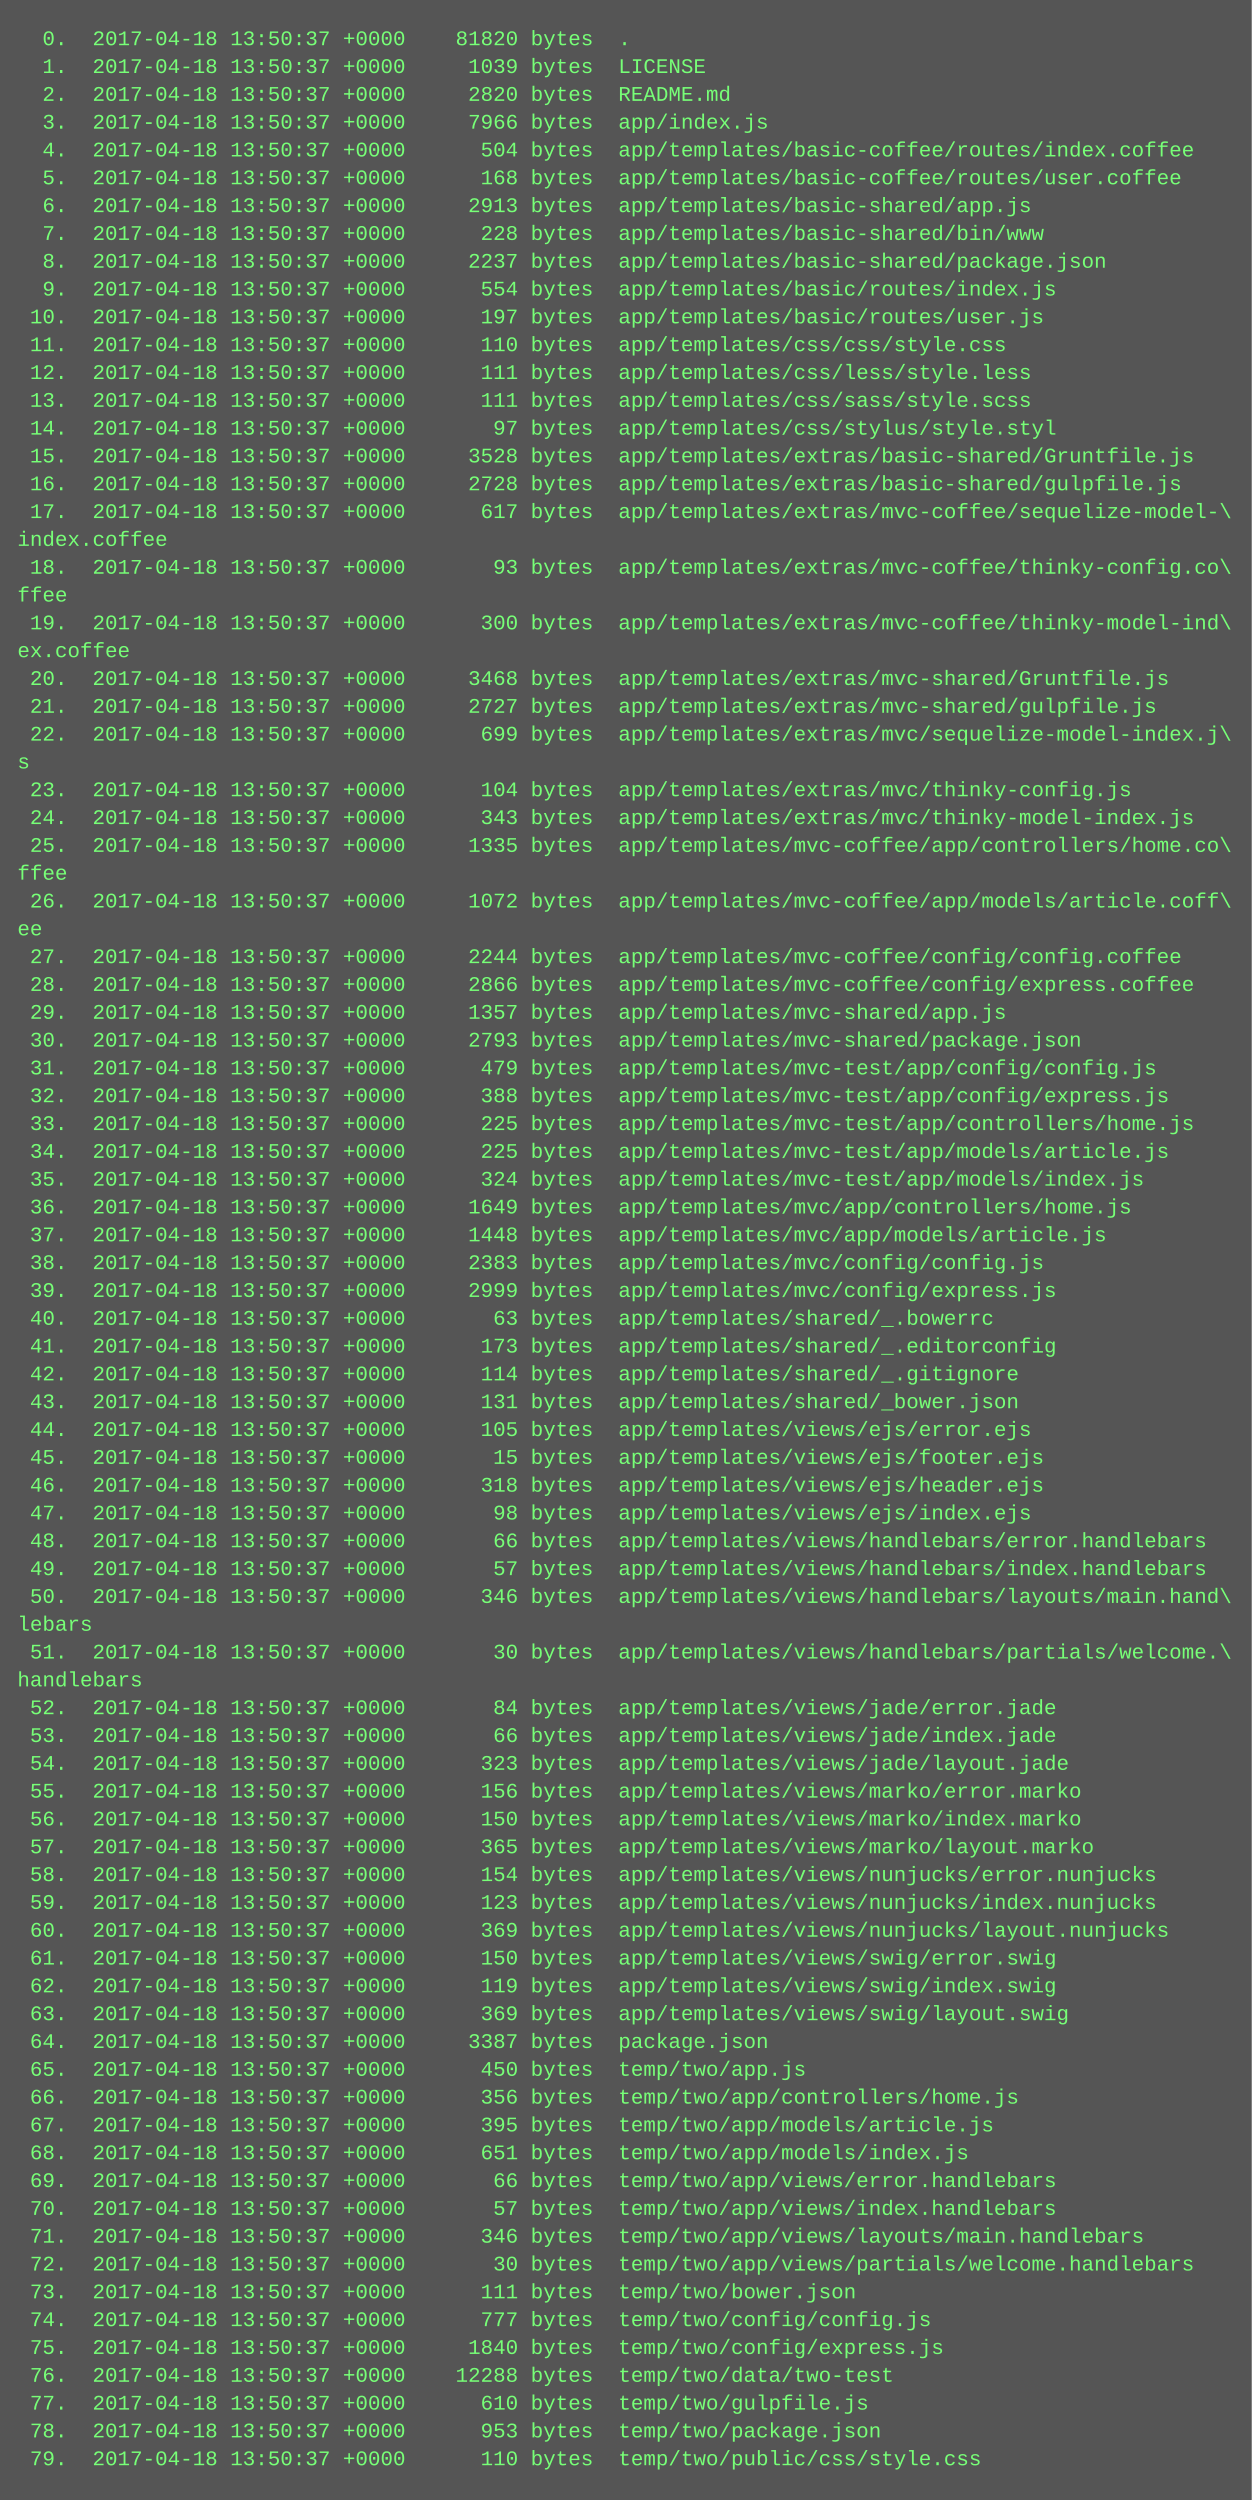
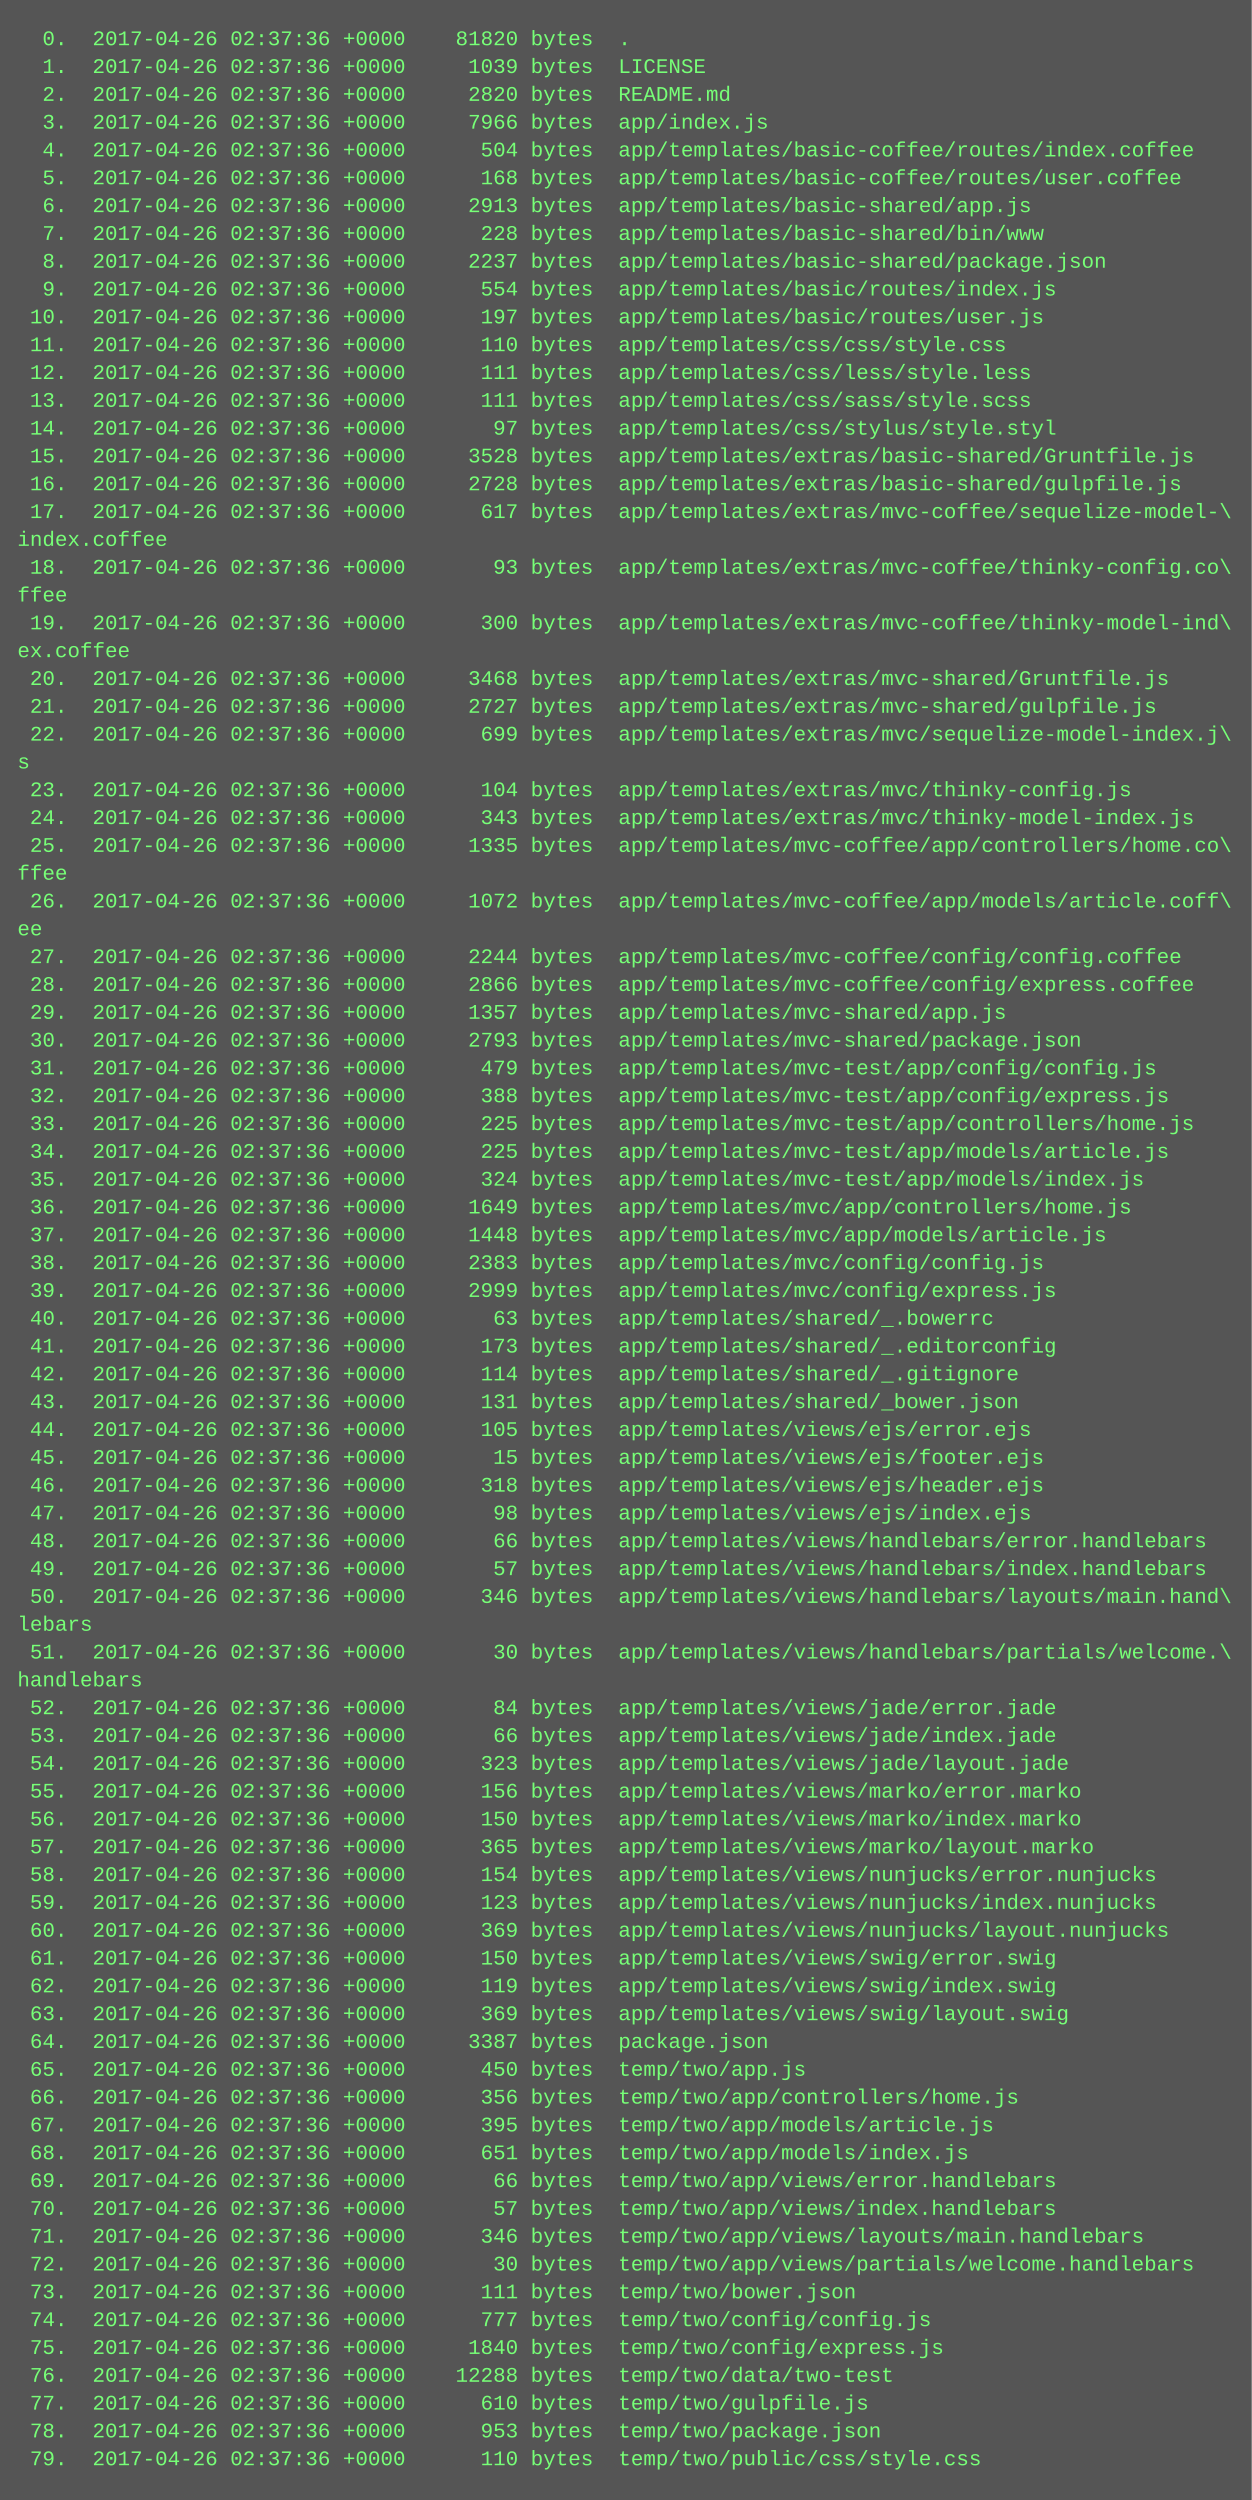
<svg xmlns="http://www.w3.org/2000/svg" height="1438" width="720">
  <rect height="1438" fill="#555" width="720" />
  <text fill="#7f7" font-family="Courier New" font-size="12" xml:space="preserve">
-     <tspan x="10" y="26">  0.  2017-04-18 13:50:37 +0000    81820 bytes  .</tspan>
-     <tspan x="10" y="42">  1.  2017-04-18 13:50:37 +0000     1039 bytes  LICENSE</tspan>
-     <tspan x="10" y="58">  2.  2017-04-18 13:50:37 +0000     2820 bytes  README.md</tspan>
-     <tspan x="10" y="74">  3.  2017-04-18 13:50:37 +0000     7966 bytes  app/index.js</tspan>
-     <tspan x="10" y="90">  4.  2017-04-18 13:50:37 +0000      504 bytes  app/templates/basic-coffee/routes/index.coffee</tspan>
-     <tspan x="10" y="106">  5.  2017-04-18 13:50:37 +0000      168 bytes  app/templates/basic-coffee/routes/user.coffee</tspan>
-     <tspan x="10" y="122">  6.  2017-04-18 13:50:37 +0000     2913 bytes  app/templates/basic-shared/app.js</tspan>
-     <tspan x="10" y="138">  7.  2017-04-18 13:50:37 +0000      228 bytes  app/templates/basic-shared/bin/www</tspan>
-     <tspan x="10" y="154">  8.  2017-04-18 13:50:37 +0000     2237 bytes  app/templates/basic-shared/package.json</tspan>
-     <tspan x="10" y="170">  9.  2017-04-18 13:50:37 +0000      554 bytes  app/templates/basic/routes/index.js</tspan>
-     <tspan x="10" y="186"> 10.  2017-04-18 13:50:37 +0000      197 bytes  app/templates/basic/routes/user.js</tspan>
-     <tspan x="10" y="202"> 11.  2017-04-18 13:50:37 +0000      110 bytes  app/templates/css/css/style.css</tspan>
-     <tspan x="10" y="218"> 12.  2017-04-18 13:50:37 +0000      111 bytes  app/templates/css/less/style.less</tspan>
-     <tspan x="10" y="234"> 13.  2017-04-18 13:50:37 +0000      111 bytes  app/templates/css/sass/style.scss</tspan>
-     <tspan x="10" y="250"> 14.  2017-04-18 13:50:37 +0000       97 bytes  app/templates/css/stylus/style.styl</tspan>
-     <tspan x="10" y="266"> 15.  2017-04-18 13:50:37 +0000     3528 bytes  app/templates/extras/basic-shared/Gruntfile.js</tspan>
-     <tspan x="10" y="282"> 16.  2017-04-18 13:50:37 +0000     2728 bytes  app/templates/extras/basic-shared/gulpfile.js</tspan>
-     <tspan x="10" y="298"> 17.  2017-04-18 13:50:37 +0000      617 bytes  app/templates/extras/mvc-coffee/sequelize-model-\</tspan>
+     <tspan x="10" y="26">  0.  2017-04-26 02:37:36 +0000    81820 bytes  .</tspan>
+     <tspan x="10" y="42">  1.  2017-04-26 02:37:36 +0000     1039 bytes  LICENSE</tspan>
+     <tspan x="10" y="58">  2.  2017-04-26 02:37:36 +0000     2820 bytes  README.md</tspan>
+     <tspan x="10" y="74">  3.  2017-04-26 02:37:36 +0000     7966 bytes  app/index.js</tspan>
+     <tspan x="10" y="90">  4.  2017-04-26 02:37:36 +0000      504 bytes  app/templates/basic-coffee/routes/index.coffee</tspan>
+     <tspan x="10" y="106">  5.  2017-04-26 02:37:36 +0000      168 bytes  app/templates/basic-coffee/routes/user.coffee</tspan>
+     <tspan x="10" y="122">  6.  2017-04-26 02:37:36 +0000     2913 bytes  app/templates/basic-shared/app.js</tspan>
+     <tspan x="10" y="138">  7.  2017-04-26 02:37:36 +0000      228 bytes  app/templates/basic-shared/bin/www</tspan>
+     <tspan x="10" y="154">  8.  2017-04-26 02:37:36 +0000     2237 bytes  app/templates/basic-shared/package.json</tspan>
+     <tspan x="10" y="170">  9.  2017-04-26 02:37:36 +0000      554 bytes  app/templates/basic/routes/index.js</tspan>
+     <tspan x="10" y="186"> 10.  2017-04-26 02:37:36 +0000      197 bytes  app/templates/basic/routes/user.js</tspan>
+     <tspan x="10" y="202"> 11.  2017-04-26 02:37:36 +0000      110 bytes  app/templates/css/css/style.css</tspan>
+     <tspan x="10" y="218"> 12.  2017-04-26 02:37:36 +0000      111 bytes  app/templates/css/less/style.less</tspan>
+     <tspan x="10" y="234"> 13.  2017-04-26 02:37:36 +0000      111 bytes  app/templates/css/sass/style.scss</tspan>
+     <tspan x="10" y="250"> 14.  2017-04-26 02:37:36 +0000       97 bytes  app/templates/css/stylus/style.styl</tspan>
+     <tspan x="10" y="266"> 15.  2017-04-26 02:37:36 +0000     3528 bytes  app/templates/extras/basic-shared/Gruntfile.js</tspan>
+     <tspan x="10" y="282"> 16.  2017-04-26 02:37:36 +0000     2728 bytes  app/templates/extras/basic-shared/gulpfile.js</tspan>
+     <tspan x="10" y="298"> 17.  2017-04-26 02:37:36 +0000      617 bytes  app/templates/extras/mvc-coffee/sequelize-model-\</tspan>
    <tspan x="10" y="314">index.coffee</tspan>
-     <tspan x="10" y="330"> 18.  2017-04-18 13:50:37 +0000       93 bytes  app/templates/extras/mvc-coffee/thinky-config.co\</tspan>
+     <tspan x="10" y="330"> 18.  2017-04-26 02:37:36 +0000       93 bytes  app/templates/extras/mvc-coffee/thinky-config.co\</tspan>
    <tspan x="10" y="346">ffee</tspan>
-     <tspan x="10" y="362"> 19.  2017-04-18 13:50:37 +0000      300 bytes  app/templates/extras/mvc-coffee/thinky-model-ind\</tspan>
+     <tspan x="10" y="362"> 19.  2017-04-26 02:37:36 +0000      300 bytes  app/templates/extras/mvc-coffee/thinky-model-ind\</tspan>
    <tspan x="10" y="378">ex.coffee</tspan>
-     <tspan x="10" y="394"> 20.  2017-04-18 13:50:37 +0000     3468 bytes  app/templates/extras/mvc-shared/Gruntfile.js</tspan>
-     <tspan x="10" y="410"> 21.  2017-04-18 13:50:37 +0000     2727 bytes  app/templates/extras/mvc-shared/gulpfile.js</tspan>
-     <tspan x="10" y="426"> 22.  2017-04-18 13:50:37 +0000      699 bytes  app/templates/extras/mvc/sequelize-model-index.j\</tspan>
+     <tspan x="10" y="394"> 20.  2017-04-26 02:37:36 +0000     3468 bytes  app/templates/extras/mvc-shared/Gruntfile.js</tspan>
+     <tspan x="10" y="410"> 21.  2017-04-26 02:37:36 +0000     2727 bytes  app/templates/extras/mvc-shared/gulpfile.js</tspan>
+     <tspan x="10" y="426"> 22.  2017-04-26 02:37:36 +0000      699 bytes  app/templates/extras/mvc/sequelize-model-index.j\</tspan>
    <tspan x="10" y="442">s</tspan>
-     <tspan x="10" y="458"> 23.  2017-04-18 13:50:37 +0000      104 bytes  app/templates/extras/mvc/thinky-config.js</tspan>
-     <tspan x="10" y="474"> 24.  2017-04-18 13:50:37 +0000      343 bytes  app/templates/extras/mvc/thinky-model-index.js</tspan>
-     <tspan x="10" y="490"> 25.  2017-04-18 13:50:37 +0000     1335 bytes  app/templates/mvc-coffee/app/controllers/home.co\</tspan>
+     <tspan x="10" y="458"> 23.  2017-04-26 02:37:36 +0000      104 bytes  app/templates/extras/mvc/thinky-config.js</tspan>
+     <tspan x="10" y="474"> 24.  2017-04-26 02:37:36 +0000      343 bytes  app/templates/extras/mvc/thinky-model-index.js</tspan>
+     <tspan x="10" y="490"> 25.  2017-04-26 02:37:36 +0000     1335 bytes  app/templates/mvc-coffee/app/controllers/home.co\</tspan>
    <tspan x="10" y="506">ffee</tspan>
-     <tspan x="10" y="522"> 26.  2017-04-18 13:50:37 +0000     1072 bytes  app/templates/mvc-coffee/app/models/article.coff\</tspan>
+     <tspan x="10" y="522"> 26.  2017-04-26 02:37:36 +0000     1072 bytes  app/templates/mvc-coffee/app/models/article.coff\</tspan>
    <tspan x="10" y="538">ee</tspan>
-     <tspan x="10" y="554"> 27.  2017-04-18 13:50:37 +0000     2244 bytes  app/templates/mvc-coffee/config/config.coffee</tspan>
-     <tspan x="10" y="570"> 28.  2017-04-18 13:50:37 +0000     2866 bytes  app/templates/mvc-coffee/config/express.coffee</tspan>
-     <tspan x="10" y="586"> 29.  2017-04-18 13:50:37 +0000     1357 bytes  app/templates/mvc-shared/app.js</tspan>
-     <tspan x="10" y="602"> 30.  2017-04-18 13:50:37 +0000     2793 bytes  app/templates/mvc-shared/package.json</tspan>
-     <tspan x="10" y="618"> 31.  2017-04-18 13:50:37 +0000      479 bytes  app/templates/mvc-test/app/config/config.js</tspan>
-     <tspan x="10" y="634"> 32.  2017-04-18 13:50:37 +0000      388 bytes  app/templates/mvc-test/app/config/express.js</tspan>
-     <tspan x="10" y="650"> 33.  2017-04-18 13:50:37 +0000      225 bytes  app/templates/mvc-test/app/controllers/home.js</tspan>
-     <tspan x="10" y="666"> 34.  2017-04-18 13:50:37 +0000      225 bytes  app/templates/mvc-test/app/models/article.js</tspan>
-     <tspan x="10" y="682"> 35.  2017-04-18 13:50:37 +0000      324 bytes  app/templates/mvc-test/app/models/index.js</tspan>
-     <tspan x="10" y="698"> 36.  2017-04-18 13:50:37 +0000     1649 bytes  app/templates/mvc/app/controllers/home.js</tspan>
-     <tspan x="10" y="714"> 37.  2017-04-18 13:50:37 +0000     1448 bytes  app/templates/mvc/app/models/article.js</tspan>
-     <tspan x="10" y="730"> 38.  2017-04-18 13:50:37 +0000     2383 bytes  app/templates/mvc/config/config.js</tspan>
-     <tspan x="10" y="746"> 39.  2017-04-18 13:50:37 +0000     2999 bytes  app/templates/mvc/config/express.js</tspan>
-     <tspan x="10" y="762"> 40.  2017-04-18 13:50:37 +0000       63 bytes  app/templates/shared/_.bowerrc</tspan>
-     <tspan x="10" y="778"> 41.  2017-04-18 13:50:37 +0000      173 bytes  app/templates/shared/_.editorconfig</tspan>
-     <tspan x="10" y="794"> 42.  2017-04-18 13:50:37 +0000      114 bytes  app/templates/shared/_.gitignore</tspan>
-     <tspan x="10" y="810"> 43.  2017-04-18 13:50:37 +0000      131 bytes  app/templates/shared/_bower.json</tspan>
-     <tspan x="10" y="826"> 44.  2017-04-18 13:50:37 +0000      105 bytes  app/templates/views/ejs/error.ejs</tspan>
-     <tspan x="10" y="842"> 45.  2017-04-18 13:50:37 +0000       15 bytes  app/templates/views/ejs/footer.ejs</tspan>
-     <tspan x="10" y="858"> 46.  2017-04-18 13:50:37 +0000      318 bytes  app/templates/views/ejs/header.ejs</tspan>
-     <tspan x="10" y="874"> 47.  2017-04-18 13:50:37 +0000       98 bytes  app/templates/views/ejs/index.ejs</tspan>
-     <tspan x="10" y="890"> 48.  2017-04-18 13:50:37 +0000       66 bytes  app/templates/views/handlebars/error.handlebars</tspan>
-     <tspan x="10" y="906"> 49.  2017-04-18 13:50:37 +0000       57 bytes  app/templates/views/handlebars/index.handlebars</tspan>
-     <tspan x="10" y="922"> 50.  2017-04-18 13:50:37 +0000      346 bytes  app/templates/views/handlebars/layouts/main.hand\</tspan>
+     <tspan x="10" y="554"> 27.  2017-04-26 02:37:36 +0000     2244 bytes  app/templates/mvc-coffee/config/config.coffee</tspan>
+     <tspan x="10" y="570"> 28.  2017-04-26 02:37:36 +0000     2866 bytes  app/templates/mvc-coffee/config/express.coffee</tspan>
+     <tspan x="10" y="586"> 29.  2017-04-26 02:37:36 +0000     1357 bytes  app/templates/mvc-shared/app.js</tspan>
+     <tspan x="10" y="602"> 30.  2017-04-26 02:37:36 +0000     2793 bytes  app/templates/mvc-shared/package.json</tspan>
+     <tspan x="10" y="618"> 31.  2017-04-26 02:37:36 +0000      479 bytes  app/templates/mvc-test/app/config/config.js</tspan>
+     <tspan x="10" y="634"> 32.  2017-04-26 02:37:36 +0000      388 bytes  app/templates/mvc-test/app/config/express.js</tspan>
+     <tspan x="10" y="650"> 33.  2017-04-26 02:37:36 +0000      225 bytes  app/templates/mvc-test/app/controllers/home.js</tspan>
+     <tspan x="10" y="666"> 34.  2017-04-26 02:37:36 +0000      225 bytes  app/templates/mvc-test/app/models/article.js</tspan>
+     <tspan x="10" y="682"> 35.  2017-04-26 02:37:36 +0000      324 bytes  app/templates/mvc-test/app/models/index.js</tspan>
+     <tspan x="10" y="698"> 36.  2017-04-26 02:37:36 +0000     1649 bytes  app/templates/mvc/app/controllers/home.js</tspan>
+     <tspan x="10" y="714"> 37.  2017-04-26 02:37:36 +0000     1448 bytes  app/templates/mvc/app/models/article.js</tspan>
+     <tspan x="10" y="730"> 38.  2017-04-26 02:37:36 +0000     2383 bytes  app/templates/mvc/config/config.js</tspan>
+     <tspan x="10" y="746"> 39.  2017-04-26 02:37:36 +0000     2999 bytes  app/templates/mvc/config/express.js</tspan>
+     <tspan x="10" y="762"> 40.  2017-04-26 02:37:36 +0000       63 bytes  app/templates/shared/_.bowerrc</tspan>
+     <tspan x="10" y="778"> 41.  2017-04-26 02:37:36 +0000      173 bytes  app/templates/shared/_.editorconfig</tspan>
+     <tspan x="10" y="794"> 42.  2017-04-26 02:37:36 +0000      114 bytes  app/templates/shared/_.gitignore</tspan>
+     <tspan x="10" y="810"> 43.  2017-04-26 02:37:36 +0000      131 bytes  app/templates/shared/_bower.json</tspan>
+     <tspan x="10" y="826"> 44.  2017-04-26 02:37:36 +0000      105 bytes  app/templates/views/ejs/error.ejs</tspan>
+     <tspan x="10" y="842"> 45.  2017-04-26 02:37:36 +0000       15 bytes  app/templates/views/ejs/footer.ejs</tspan>
+     <tspan x="10" y="858"> 46.  2017-04-26 02:37:36 +0000      318 bytes  app/templates/views/ejs/header.ejs</tspan>
+     <tspan x="10" y="874"> 47.  2017-04-26 02:37:36 +0000       98 bytes  app/templates/views/ejs/index.ejs</tspan>
+     <tspan x="10" y="890"> 48.  2017-04-26 02:37:36 +0000       66 bytes  app/templates/views/handlebars/error.handlebars</tspan>
+     <tspan x="10" y="906"> 49.  2017-04-26 02:37:36 +0000       57 bytes  app/templates/views/handlebars/index.handlebars</tspan>
+     <tspan x="10" y="922"> 50.  2017-04-26 02:37:36 +0000      346 bytes  app/templates/views/handlebars/layouts/main.hand\</tspan>
    <tspan x="10" y="938">lebars</tspan>
-     <tspan x="10" y="954"> 51.  2017-04-18 13:50:37 +0000       30 bytes  app/templates/views/handlebars/partials/welcome.\</tspan>
+     <tspan x="10" y="954"> 51.  2017-04-26 02:37:36 +0000       30 bytes  app/templates/views/handlebars/partials/welcome.\</tspan>
    <tspan x="10" y="970">handlebars</tspan>
-     <tspan x="10" y="986"> 52.  2017-04-18 13:50:37 +0000       84 bytes  app/templates/views/jade/error.jade</tspan>
-     <tspan x="10" y="1002"> 53.  2017-04-18 13:50:37 +0000       66 bytes  app/templates/views/jade/index.jade</tspan>
-     <tspan x="10" y="1018"> 54.  2017-04-18 13:50:37 +0000      323 bytes  app/templates/views/jade/layout.jade</tspan>
-     <tspan x="10" y="1034"> 55.  2017-04-18 13:50:37 +0000      156 bytes  app/templates/views/marko/error.marko</tspan>
-     <tspan x="10" y="1050"> 56.  2017-04-18 13:50:37 +0000      150 bytes  app/templates/views/marko/index.marko</tspan>
-     <tspan x="10" y="1066"> 57.  2017-04-18 13:50:37 +0000      365 bytes  app/templates/views/marko/layout.marko</tspan>
-     <tspan x="10" y="1082"> 58.  2017-04-18 13:50:37 +0000      154 bytes  app/templates/views/nunjucks/error.nunjucks</tspan>
-     <tspan x="10" y="1098"> 59.  2017-04-18 13:50:37 +0000      123 bytes  app/templates/views/nunjucks/index.nunjucks</tspan>
-     <tspan x="10" y="1114"> 60.  2017-04-18 13:50:37 +0000      369 bytes  app/templates/views/nunjucks/layout.nunjucks</tspan>
-     <tspan x="10" y="1130"> 61.  2017-04-18 13:50:37 +0000      150 bytes  app/templates/views/swig/error.swig</tspan>
-     <tspan x="10" y="1146"> 62.  2017-04-18 13:50:37 +0000      119 bytes  app/templates/views/swig/index.swig</tspan>
-     <tspan x="10" y="1162"> 63.  2017-04-18 13:50:37 +0000      369 bytes  app/templates/views/swig/layout.swig</tspan>
-     <tspan x="10" y="1178"> 64.  2017-04-18 13:50:37 +0000     3387 bytes  package.json</tspan>
-     <tspan x="10" y="1194"> 65.  2017-04-18 13:50:37 +0000      450 bytes  temp/two/app.js</tspan>
-     <tspan x="10" y="1210"> 66.  2017-04-18 13:50:37 +0000      356 bytes  temp/two/app/controllers/home.js</tspan>
-     <tspan x="10" y="1226"> 67.  2017-04-18 13:50:37 +0000      395 bytes  temp/two/app/models/article.js</tspan>
-     <tspan x="10" y="1242"> 68.  2017-04-18 13:50:37 +0000      651 bytes  temp/two/app/models/index.js</tspan>
-     <tspan x="10" y="1258"> 69.  2017-04-18 13:50:37 +0000       66 bytes  temp/two/app/views/error.handlebars</tspan>
-     <tspan x="10" y="1274"> 70.  2017-04-18 13:50:37 +0000       57 bytes  temp/two/app/views/index.handlebars</tspan>
-     <tspan x="10" y="1290"> 71.  2017-04-18 13:50:37 +0000      346 bytes  temp/two/app/views/layouts/main.handlebars</tspan>
-     <tspan x="10" y="1306"> 72.  2017-04-18 13:50:37 +0000       30 bytes  temp/two/app/views/partials/welcome.handlebars</tspan>
-     <tspan x="10" y="1322"> 73.  2017-04-18 13:50:37 +0000      111 bytes  temp/two/bower.json</tspan>
-     <tspan x="10" y="1338"> 74.  2017-04-18 13:50:37 +0000      777 bytes  temp/two/config/config.js</tspan>
-     <tspan x="10" y="1354"> 75.  2017-04-18 13:50:37 +0000     1840 bytes  temp/two/config/express.js</tspan>
-     <tspan x="10" y="1370"> 76.  2017-04-18 13:50:37 +0000    12288 bytes  temp/two/data/two-test</tspan>
-     <tspan x="10" y="1386"> 77.  2017-04-18 13:50:37 +0000      610 bytes  temp/two/gulpfile.js</tspan>
-     <tspan x="10" y="1402"> 78.  2017-04-18 13:50:37 +0000      953 bytes  temp/two/package.json</tspan>
-     <tspan x="10" y="1418"> 79.  2017-04-18 13:50:37 +0000      110 bytes  temp/two/public/css/style.css</tspan>
+     <tspan x="10" y="986"> 52.  2017-04-26 02:37:36 +0000       84 bytes  app/templates/views/jade/error.jade</tspan>
+     <tspan x="10" y="1002"> 53.  2017-04-26 02:37:36 +0000       66 bytes  app/templates/views/jade/index.jade</tspan>
+     <tspan x="10" y="1018"> 54.  2017-04-26 02:37:36 +0000      323 bytes  app/templates/views/jade/layout.jade</tspan>
+     <tspan x="10" y="1034"> 55.  2017-04-26 02:37:36 +0000      156 bytes  app/templates/views/marko/error.marko</tspan>
+     <tspan x="10" y="1050"> 56.  2017-04-26 02:37:36 +0000      150 bytes  app/templates/views/marko/index.marko</tspan>
+     <tspan x="10" y="1066"> 57.  2017-04-26 02:37:36 +0000      365 bytes  app/templates/views/marko/layout.marko</tspan>
+     <tspan x="10" y="1082"> 58.  2017-04-26 02:37:36 +0000      154 bytes  app/templates/views/nunjucks/error.nunjucks</tspan>
+     <tspan x="10" y="1098"> 59.  2017-04-26 02:37:36 +0000      123 bytes  app/templates/views/nunjucks/index.nunjucks</tspan>
+     <tspan x="10" y="1114"> 60.  2017-04-26 02:37:36 +0000      369 bytes  app/templates/views/nunjucks/layout.nunjucks</tspan>
+     <tspan x="10" y="1130"> 61.  2017-04-26 02:37:36 +0000      150 bytes  app/templates/views/swig/error.swig</tspan>
+     <tspan x="10" y="1146"> 62.  2017-04-26 02:37:36 +0000      119 bytes  app/templates/views/swig/index.swig</tspan>
+     <tspan x="10" y="1162"> 63.  2017-04-26 02:37:36 +0000      369 bytes  app/templates/views/swig/layout.swig</tspan>
+     <tspan x="10" y="1178"> 64.  2017-04-26 02:37:36 +0000     3387 bytes  package.json</tspan>
+     <tspan x="10" y="1194"> 65.  2017-04-26 02:37:36 +0000      450 bytes  temp/two/app.js</tspan>
+     <tspan x="10" y="1210"> 66.  2017-04-26 02:37:36 +0000      356 bytes  temp/two/app/controllers/home.js</tspan>
+     <tspan x="10" y="1226"> 67.  2017-04-26 02:37:36 +0000      395 bytes  temp/two/app/models/article.js</tspan>
+     <tspan x="10" y="1242"> 68.  2017-04-26 02:37:36 +0000      651 bytes  temp/two/app/models/index.js</tspan>
+     <tspan x="10" y="1258"> 69.  2017-04-26 02:37:36 +0000       66 bytes  temp/two/app/views/error.handlebars</tspan>
+     <tspan x="10" y="1274"> 70.  2017-04-26 02:37:36 +0000       57 bytes  temp/two/app/views/index.handlebars</tspan>
+     <tspan x="10" y="1290"> 71.  2017-04-26 02:37:36 +0000      346 bytes  temp/two/app/views/layouts/main.handlebars</tspan>
+     <tspan x="10" y="1306"> 72.  2017-04-26 02:37:36 +0000       30 bytes  temp/two/app/views/partials/welcome.handlebars</tspan>
+     <tspan x="10" y="1322"> 73.  2017-04-26 02:37:36 +0000      111 bytes  temp/two/bower.json</tspan>
+     <tspan x="10" y="1338"> 74.  2017-04-26 02:37:36 +0000      777 bytes  temp/two/config/config.js</tspan>
+     <tspan x="10" y="1354"> 75.  2017-04-26 02:37:36 +0000     1840 bytes  temp/two/config/express.js</tspan>
+     <tspan x="10" y="1370"> 76.  2017-04-26 02:37:36 +0000    12288 bytes  temp/two/data/two-test</tspan>
+     <tspan x="10" y="1386"> 77.  2017-04-26 02:37:36 +0000      610 bytes  temp/two/gulpfile.js</tspan>
+     <tspan x="10" y="1402"> 78.  2017-04-26 02:37:36 +0000      953 bytes  temp/two/package.json</tspan>
+     <tspan x="10" y="1418"> 79.  2017-04-26 02:37:36 +0000      110 bytes  temp/two/public/css/style.css</tspan>
  </text>
</svg>
